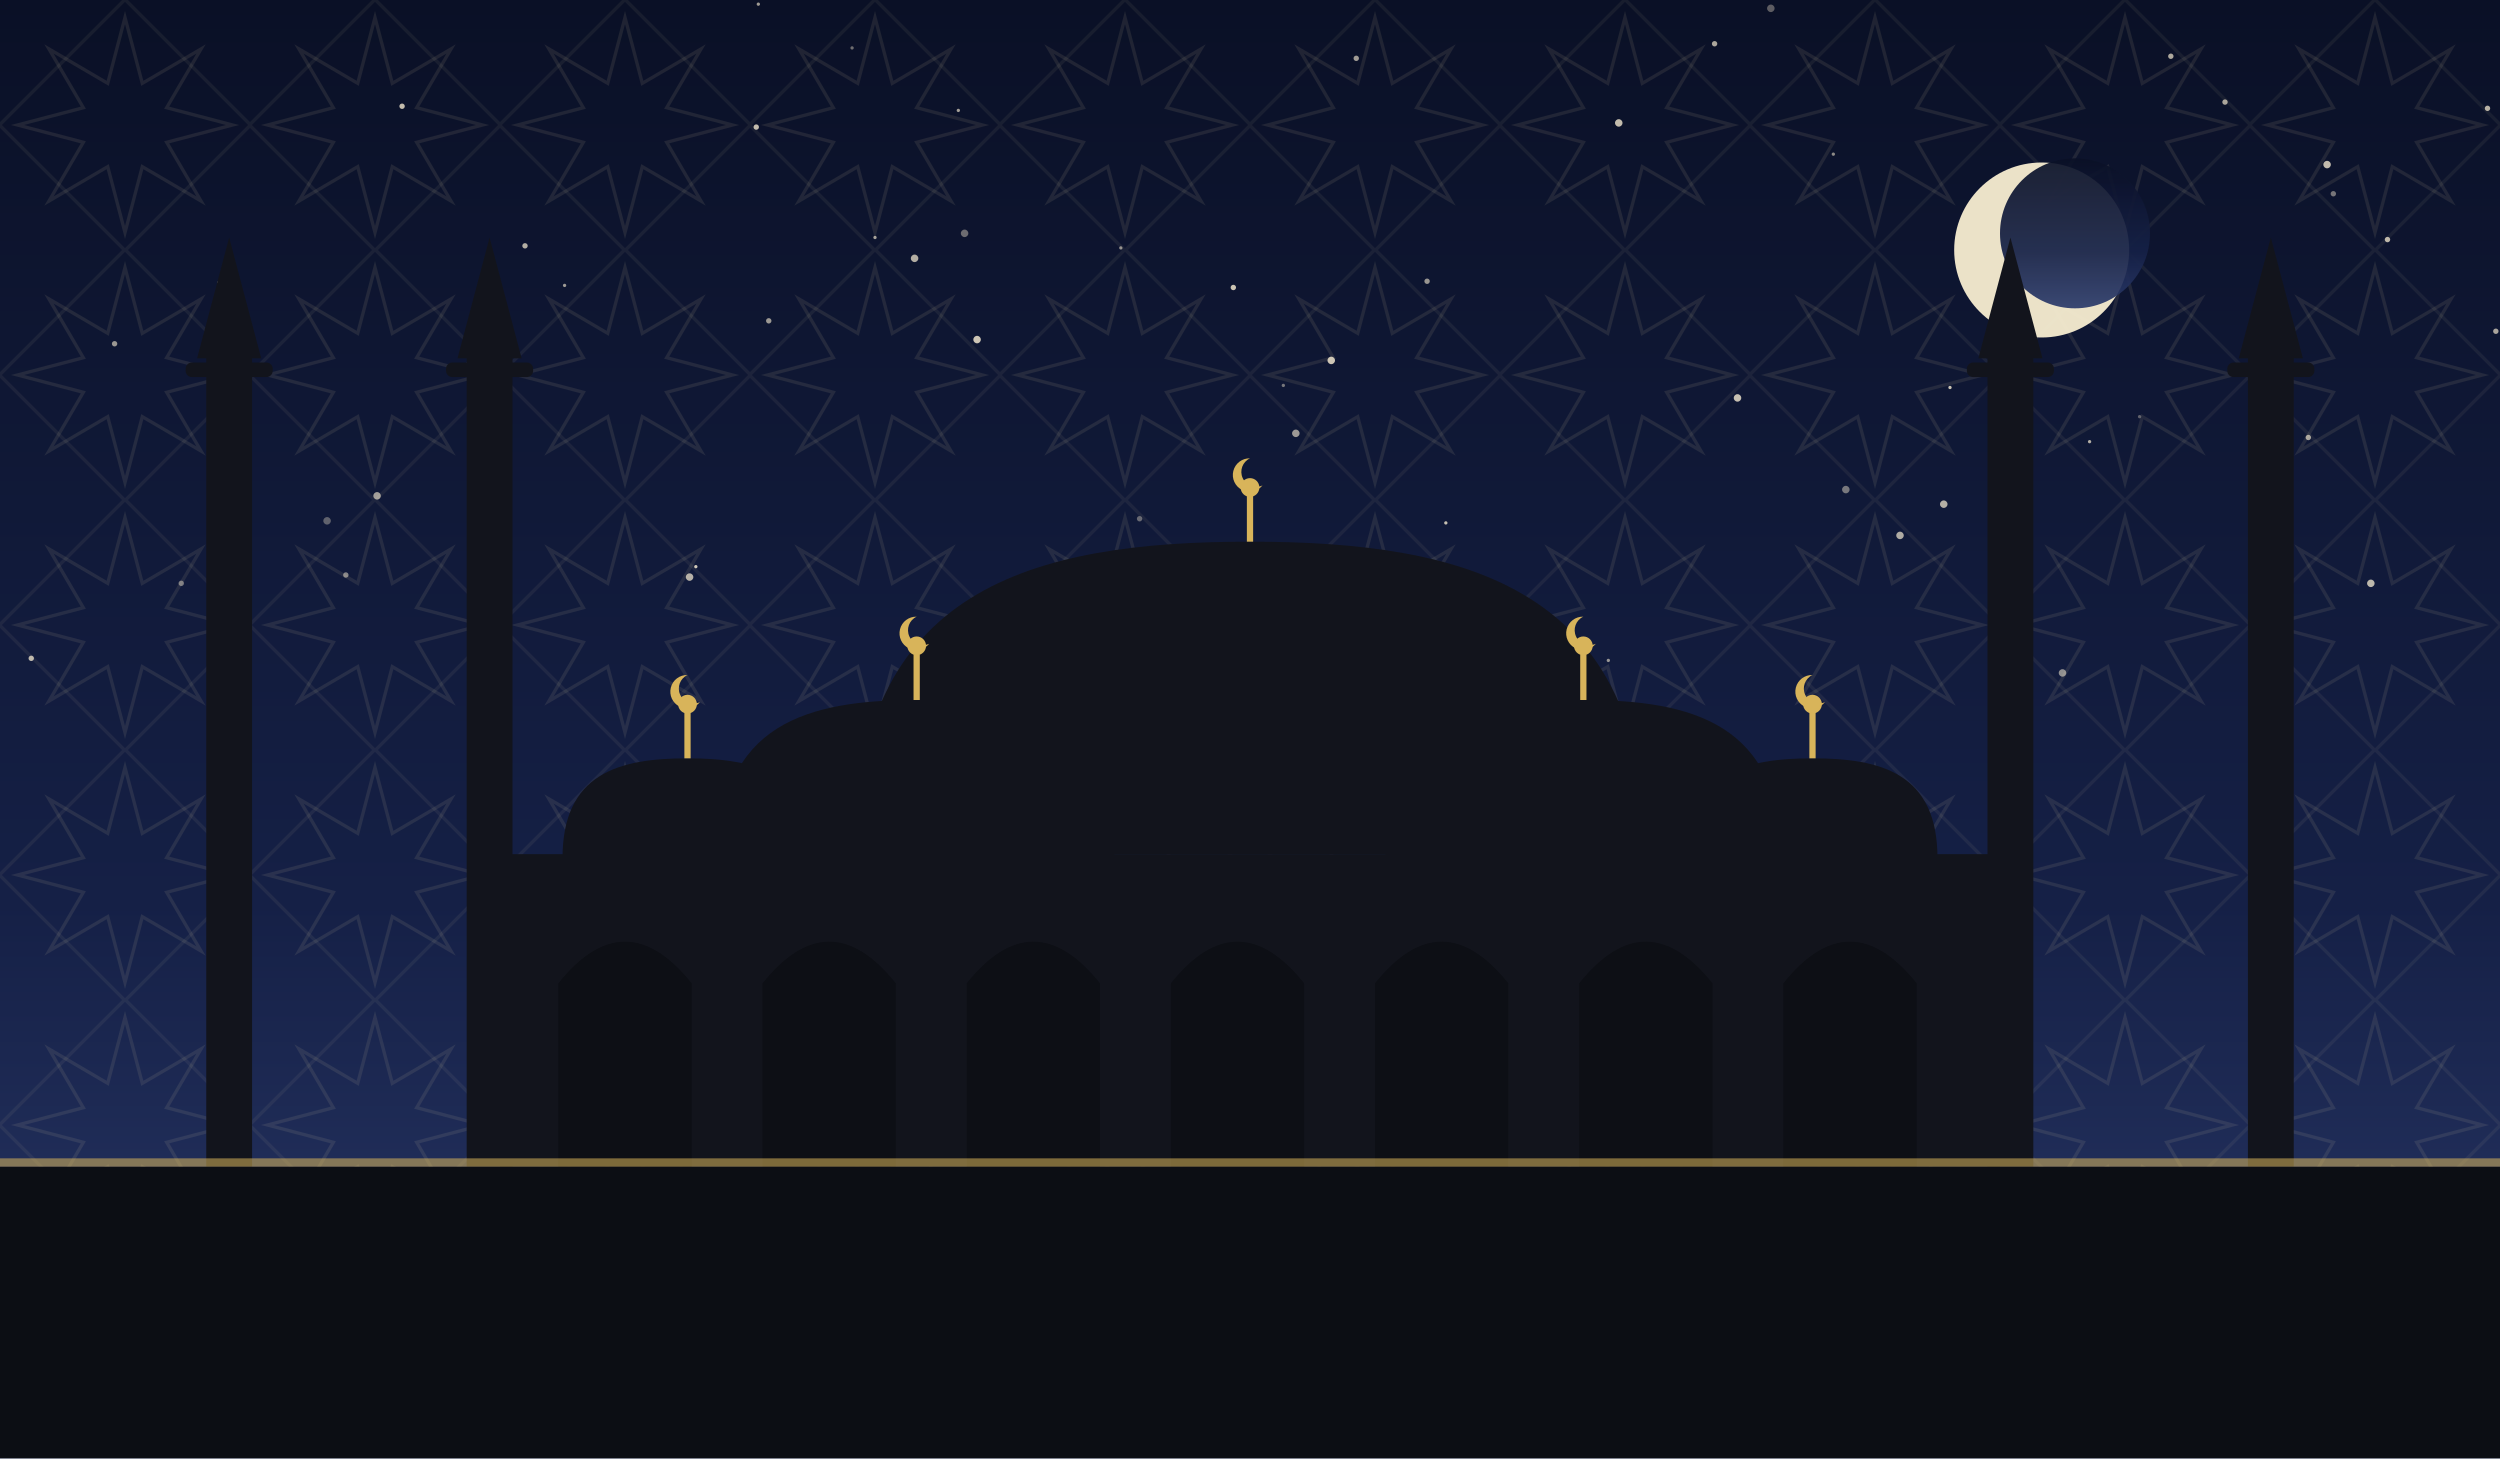
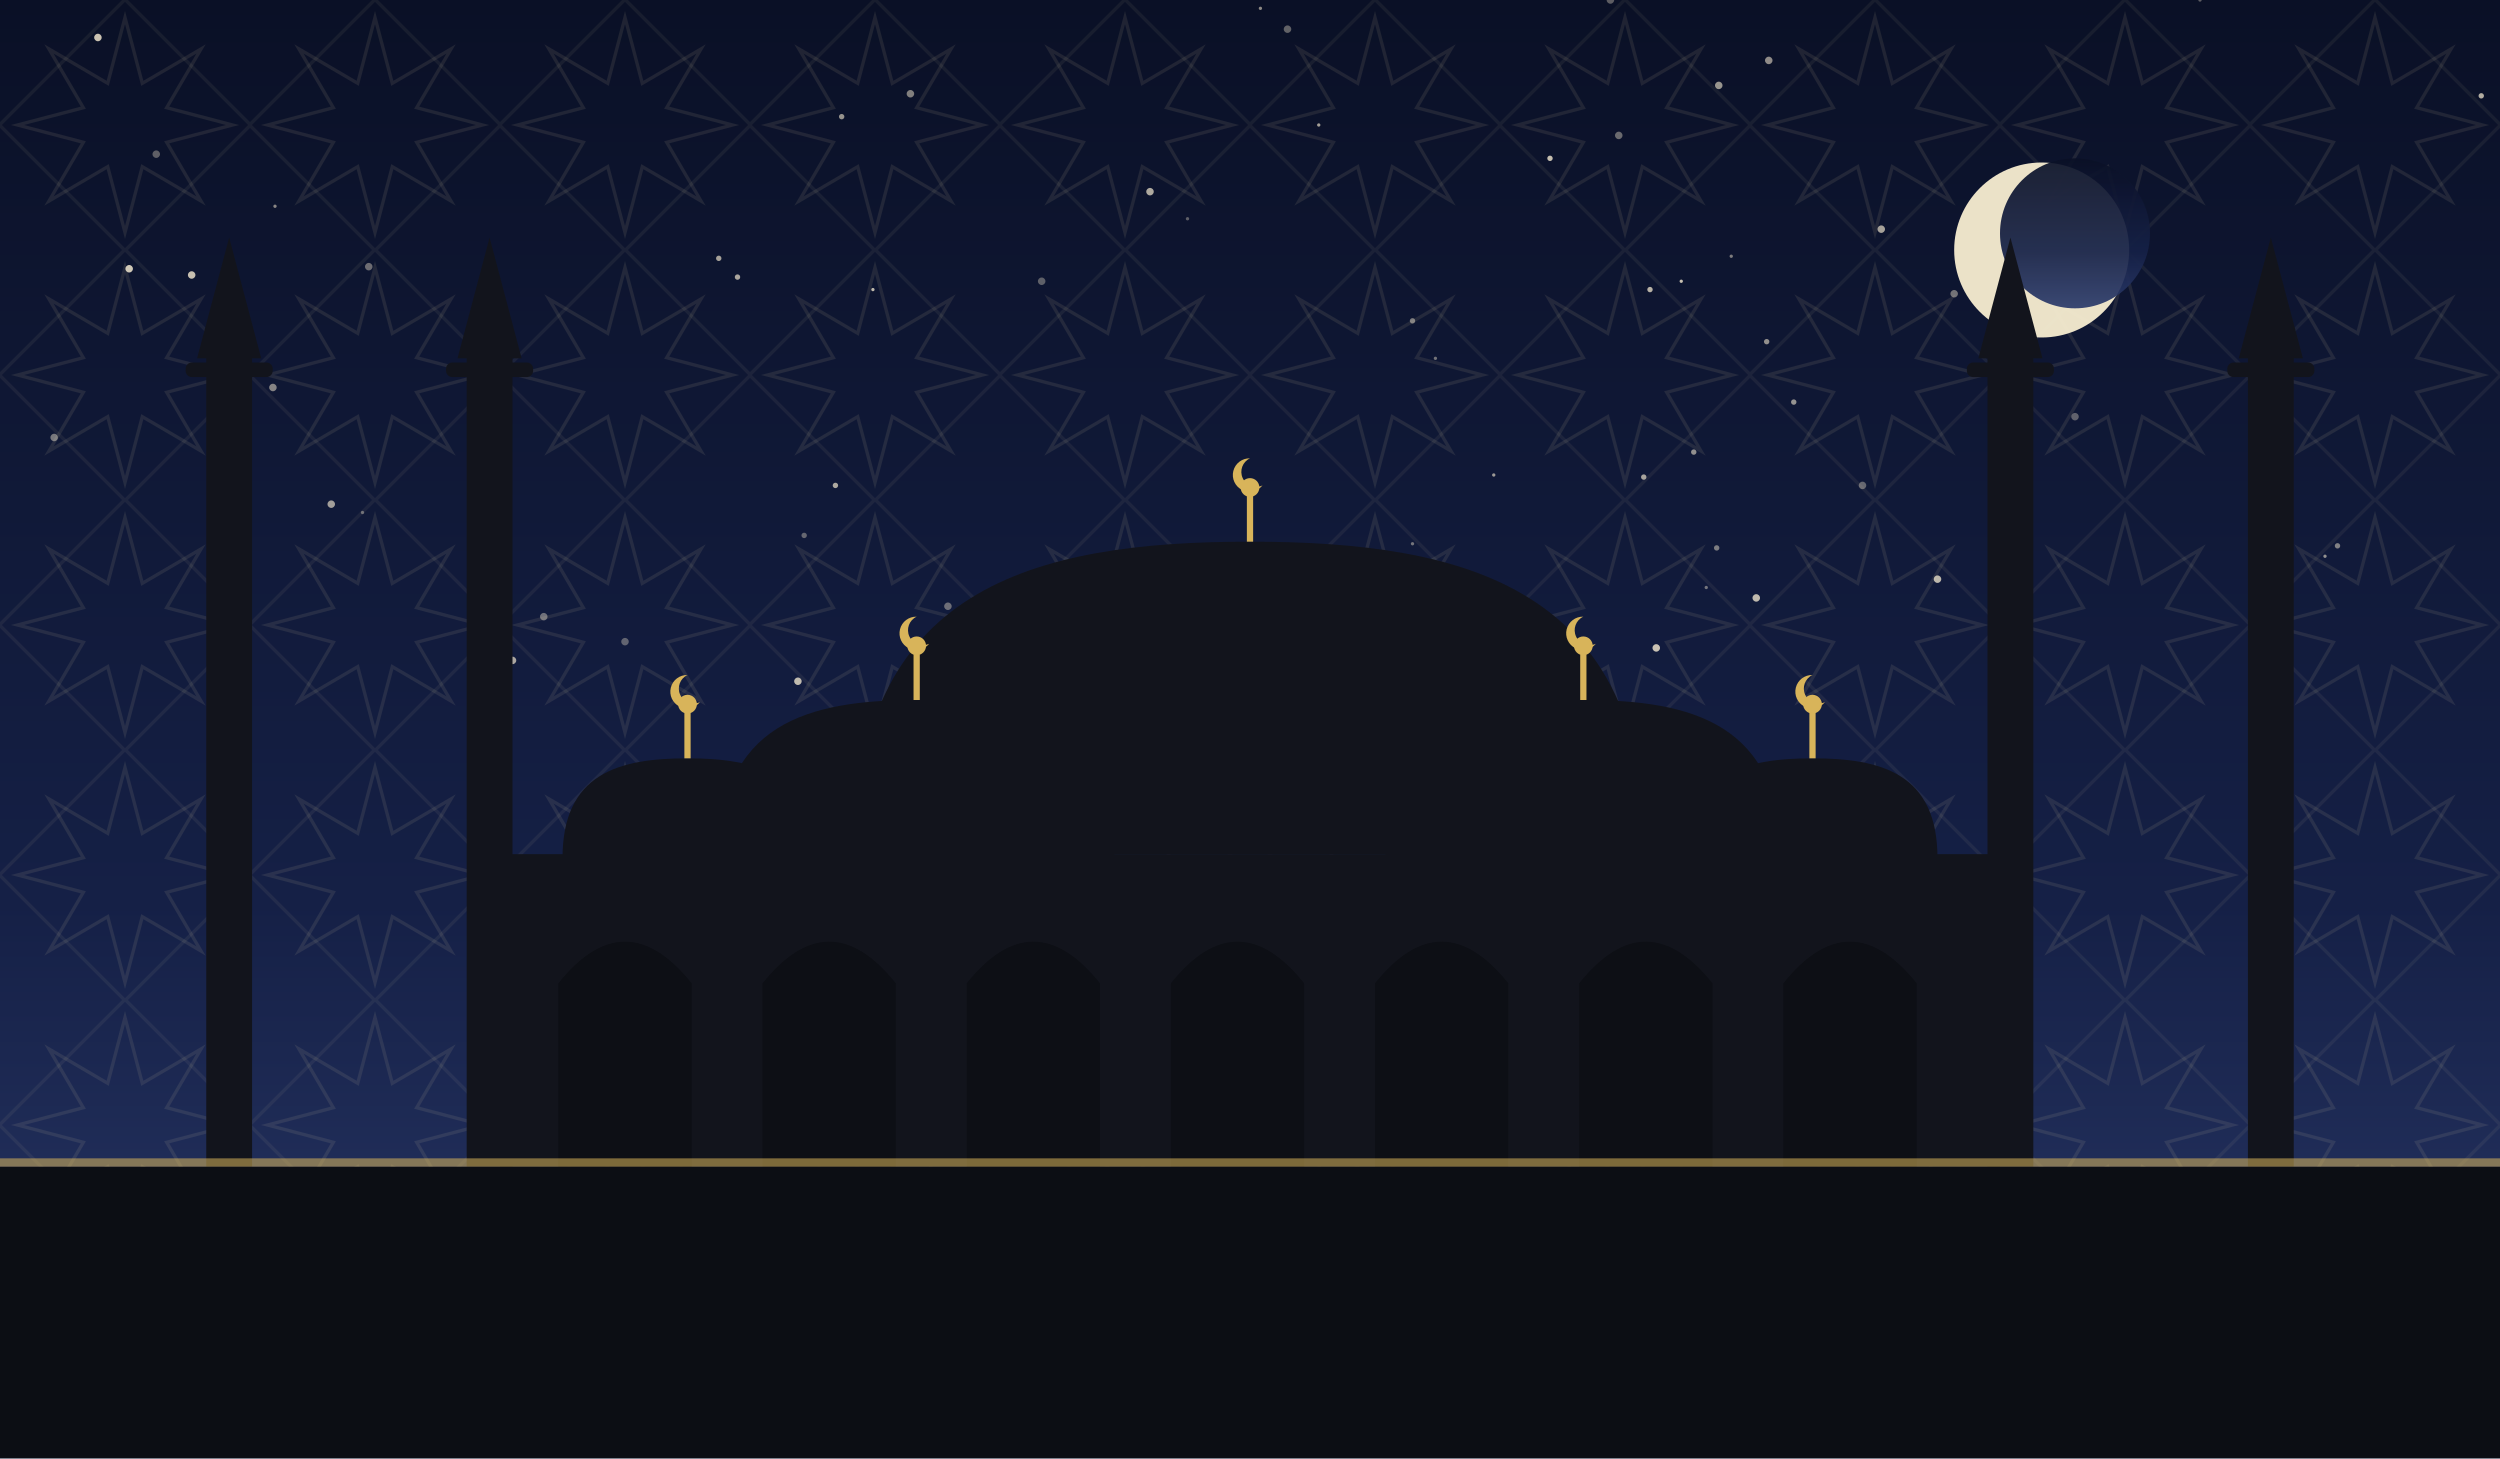
<svg xmlns="http://www.w3.org/2000/svg" viewBox="0 0 1200 700" role="img">
  <defs>
    <linearGradient id="sky" x1="0" y1="0" x2="0" y2="1">
      <stop offset="0" stop-color="#0a1026" />
      <stop offset="0.62" stop-color="#152046" />
      <stop offset="1" stop-color="#2b3a6b" />
    </linearGradient>
    <pattern id="g1" width="120" height="120" patternUnits="userSpaceOnUse">
      <polygon points="111.6,60.0 80.0,68.3 96.5,96.5 68.3,80.0 60.0,111.6 51.7,80.0 23.5,96.5 40.0,68.3 8.4,60.0 40.0,51.7 23.5,23.5 51.7,40.0 60.0,8.4 68.3,40.0 96.5,23.5 80.0,51.7" fill="none" stroke="#e8d9a8" stroke-width="1.6" opacity="0.1" />
      <rect x="17.4" y="17.4" width="85.2" height="85.2" fill="none" stroke="#e8d9a8" stroke-width="1.6" opacity="0.07" transform="rotate(45 60.0 60.0)" />
    </pattern>
  </defs>
  <rect width="1200" height="700" fill="url(#sky)" />
  <rect width="1200" height="700" fill="url(#g1)" />
-   <circle cx="225" cy="175" r="1.3" fill="#f7ecd2" opacity="0.60" />
-   <circle cx="1003" cy="212" r="0.8" fill="#f7ecd2" opacity="0.71" />
-   <circle cx="334" cy="272" r="0.8" fill="#f7ecd2" opacity="0.83" />
-   <circle cx="834" cy="191" r="1.8" fill="#f7ecd2" opacity="0.79" />
-   <circle cx="271" cy="137" r="0.8" fill="#f7ecd2" opacity="0.62" />
-   <circle cx="109" cy="274" r="1.8" fill="#f7ecd2" opacity="0.51" />
-   <circle cx="420" cy="114" r="0.8" fill="#f7ecd2" opacity="0.65" />
-   <circle cx="460" cy="53" r="0.8" fill="#f7ecd2" opacity="0.65" />
-   <circle cx="1117" cy="79" r="1.8" fill="#f7ecd2" opacity="0.78" />
-   <circle cx="15" cy="316" r="1.3" fill="#f7ecd2" opacity="0.75" />
-   <circle cx="106" cy="136" r="1.8" fill="#f7ecd2" opacity="0.51" />
-   <circle cx="886" cy="235" r="1.8" fill="#f7ecd2" opacity="0.45" />
-   <circle cx="363" cy="61" r="1.3" fill="#f7ecd2" opacity="0.78" />
-   <circle cx="721" cy="338" r="0.8" fill="#f7ecd2" opacity="0.83" />
-   <circle cx="592" cy="138" r="1.3" fill="#f7ecd2" opacity="0.81" />
-   <circle cx="912" cy="257" r="1.8" fill="#f7ecd2" opacity="0.69" />
-   <circle cx="409" cy="23" r="0.8" fill="#f7ecd2" opacity="0.42" />
-   <circle cx="1027" cy="200" r="0.8" fill="#f7ecd2" opacity="0.35" />
-   <circle cx="678" cy="320" r="1.8" fill="#f7ecd2" opacity="0.45" />
-   <circle cx="538" cy="119" r="0.8" fill="#f7ecd2" opacity="0.57" />
-   <circle cx="55" cy="165" r="1.3" fill="#f7ecd2" opacity="0.60" />
-   <circle cx="933" cy="242" r="1.8" fill="#f7ecd2" opacity="0.71" />
-   <circle cx="364" cy="2" r="0.8" fill="#f7ecd2" opacity="0.63" />
-   <circle cx="964" cy="301" r="1.8" fill="#f7ecd2" opacity="0.49" />
-   <circle cx="501" cy="287" r="1.8" fill="#f7ecd2" opacity="0.72" />
-   <circle cx="439" cy="124" r="1.8" fill="#f7ecd2" opacity="0.71" />
-   <circle cx="850" cy="4" r="1.8" fill="#f7ecd2" opacity="0.35" />
-   <circle cx="990" cy="323" r="1.8" fill="#f7ecd2" opacity="0.55" />
-   <circle cx="547" cy="249" r="1.3" fill="#f7ecd2" opacity="0.38" />
-   <circle cx="745" cy="326" r="0.8" fill="#f7ecd2" opacity="0.55" />
-   <circle cx="936" cy="186" r="0.8" fill="#f7ecd2" opacity="0.81" />
-   <circle cx="616" cy="185" r="0.8" fill="#f7ecd2" opacity="0.45" />
-   <circle cx="193" cy="51" r="1.3" fill="#f7ecd2" opacity="0.78" />
-   <circle cx="651" cy="28" r="1.3" fill="#f7ecd2" opacity="0.63" />
-   <circle cx="622" cy="208" r="1.8" fill="#f7ecd2" opacity="0.61" />
-   <circle cx="1042" cy="27" r="1.3" fill="#f7ecd2" opacity="0.69" />
-   <circle cx="639" cy="173" r="1.8" fill="#f7ecd2" opacity="0.82" />
-   <circle cx="157" cy="250" r="1.8" fill="#f7ecd2" opacity="0.35" />
-   <circle cx="1108" cy="210" r="1.3" fill="#f7ecd2" opacity="0.65" />
-   <circle cx="1068" cy="49" r="1.3" fill="#f7ecd2" opacity="0.67" />
-   <circle cx="685" cy="135" r="1.3" fill="#f7ecd2" opacity="0.60" />
-   <circle cx="463" cy="112" r="1.8" fill="#f7ecd2" opacity="0.41" />
-   <circle cx="1194" cy="52" r="1.3" fill="#f7ecd2" opacity="0.73" />
-   <circle cx="694" cy="251" r="0.8" fill="#f7ecd2" opacity="0.79" />
-   <circle cx="331" cy="277" r="1.8" fill="#f7ecd2" opacity="0.72" />
-   <circle cx="369" cy="154" r="1.3" fill="#f7ecd2" opacity="0.61" />
-   <circle cx="880" cy="74" r="0.8" fill="#f7ecd2" opacity="0.55" />
-   <circle cx="1120" cy="93" r="1.3" fill="#f7ecd2" opacity="0.45" />
-   <circle cx="777" cy="59" r="1.8" fill="#f7ecd2" opacity="0.78" />
-   <circle cx="1075" cy="176" r="0.8" fill="#f7ecd2" opacity="0.35" />
-   <circle cx="166" cy="276" r="1.3" fill="#f7ecd2" opacity="0.51" />
-   <circle cx="1146" cy="115" r="1.3" fill="#f7ecd2" opacity="0.75" />
-   <circle cx="823" cy="21" r="1.3" fill="#f7ecd2" opacity="0.68" />
-   <circle cx="181" cy="238" r="1.8" fill="#f7ecd2" opacity="0.63" />
-   <circle cx="252" cy="118" r="1.3" fill="#f7ecd2" opacity="0.71" />
-   <circle cx="772" cy="317" r="0.8" fill="#f7ecd2" opacity="0.59" />
-   <circle cx="469" cy="163" r="1.8" fill="#f7ecd2" opacity="0.82" />
-   <circle cx="87" cy="280" r="1.3" fill="#f7ecd2" opacity="0.45" />
-   <circle cx="1138" cy="280" r="1.8" fill="#f7ecd2" opacity="0.75" />
-   <circle cx="1198" cy="159" r="1.3" fill="#f7ecd2" opacity="0.67" />
+   <circle cx="92" cy="132" r="1.8" fill="#f7ecd2" opacity="0.79" />
+   <circle cx="894" cy="233" r="1.8" fill="#f7ecd2" opacity="0.37" />
+   <circle cx="777" cy="65" r="1.8" fill="#f7ecd2" opacity="0.40" />
+   <circle cx="773" cy="0" r="1.8" fill="#f7ecd2" opacity="0.35" />
+   <circle cx="618" cy="14" r="1.8" fill="#f7ecd2" opacity="0.37" />
+   <circle cx="240" cy="255" r="0.8" fill="#f7ecd2" opacity="0.35" />
+   <circle cx="383" cy="327" r="1.8" fill="#f7ecd2" opacity="0.76" />
+   <circle cx="159" cy="242" r="1.8" fill="#f7ecd2" opacity="0.63" />
+   <circle cx="744" cy="76" r="1.3" fill="#f7ecd2" opacity="0.79" />
+   <circle cx="386" cy="257" r="1.3" fill="#f7ecd2" opacity="0.37" />
+   <circle cx="789" cy="229" r="1.3" fill="#f7ecd2" opacity="0.66" />
+   <circle cx="345" cy="124" r="1.3" fill="#f7ecd2" opacity="0.65" />
+   <circle cx="470" cy="318" r="1.8" fill="#f7ecd2" opacity="0.45" />
+   <circle cx="132" cy="99" r="0.8" fill="#f7ecd2" opacity="0.53" />
+   <circle cx="795" cy="311" r="1.8" fill="#f7ecd2" opacity="0.80" />
+   <circle cx="131" cy="186" r="1.8" fill="#f7ecd2" opacity="0.51" />
+   <circle cx="996" cy="200" r="1.8" fill="#f7ecd2" opacity="0.35" />
+   <circle cx="678" cy="261" r="0.8" fill="#f7ecd2" opacity="0.43" />
+   <circle cx="401" cy="233" r="1.3" fill="#f7ecd2" opacity="0.68" />
+   <circle cx="717" cy="228" r="0.8" fill="#f7ecd2" opacity="0.61" />
+   <circle cx="1122" cy="262" r="1.3" fill="#f7ecd2" opacity="0.49" />
+   <circle cx="824" cy="263" r="1.3" fill="#f7ecd2" opacity="0.47" />
+   <circle cx="807" cy="135" r="0.8" fill="#f7ecd2" opacity="0.80" />
+   <circle cx="903" cy="110" r="1.8" fill="#f7ecd2" opacity="0.65" />
+   <circle cx="848" cy="164" r="1.3" fill="#f7ecd2" opacity="0.57" />
+   <circle cx="570" cy="105" r="0.8" fill="#f7ecd2" opacity="0.35" />
+   <circle cx="813" cy="217" r="1.3" fill="#f7ecd2" opacity="0.56" />
+   <circle cx="689" cy="172" r="0.8" fill="#f7ecd2" opacity="0.43" />
+   <circle cx="174" cy="246" r="0.8" fill="#f7ecd2" opacity="0.39" />
+   <circle cx="1116" cy="267" r="0.8" fill="#f7ecd2" opacity="0.57" />
+   <circle cx="419" cy="139" r="0.8" fill="#f7ecd2" opacity="0.76" />
+   <circle cx="75" cy="74" r="1.8" fill="#f7ecd2" opacity="0.35" />
+   <circle cx="300" cy="308" r="1.8" fill="#f7ecd2" opacity="0.35" />
+   <circle cx="62" cy="129" r="1.8" fill="#f7ecd2" opacity="0.83" />
+   <circle cx="825" cy="41" r="1.8" fill="#f7ecd2" opacity="0.60" />
+   <circle cx="261" cy="296" r="1.8" fill="#f7ecd2" opacity="0.41" />
+   <circle cx="26" cy="210" r="1.8" fill="#f7ecd2" opacity="0.45" />
+   <circle cx="1008" cy="111" r="0.8" fill="#f7ecd2" opacity="0.73" />
+   <circle cx="831" cy="123" r="0.8" fill="#f7ecd2" opacity="0.48" />
+   <circle cx="47" cy="18" r="1.8" fill="#f7ecd2" opacity="0.81" />
+   <circle cx="552" cy="92" r="1.8" fill="#f7ecd2" opacity="0.69" />
+   <circle cx="354" cy="133" r="1.3" fill="#f7ecd2" opacity="0.67" />
+   <circle cx="437" cy="45" r="1.8" fill="#f7ecd2" opacity="0.50" />
+   <circle cx="633" cy="60" r="0.8" fill="#f7ecd2" opacity="0.65" />
+   <circle cx="678" cy="154" r="1.3" fill="#f7ecd2" opacity="0.47" />
+   <circle cx="500" cy="135" r="1.8" fill="#f7ecd2" opacity="0.35" />
+   <circle cx="843" cy="287" r="1.8" fill="#f7ecd2" opacity="0.76" />
+   <circle cx="819" cy="282" r="0.8" fill="#f7ecd2" opacity="0.43" />
+   <circle cx="404" cy="56" r="1.3" fill="#f7ecd2" opacity="0.59" />
+   <circle cx="246" cy="317" r="1.8" fill="#f7ecd2" opacity="0.67" />
+   <circle cx="849" cy="29" r="1.8" fill="#f7ecd2" opacity="0.56" />
+   <circle cx="605" cy="4" r="0.8" fill="#f7ecd2" opacity="0.55" />
+   <circle cx="930" cy="278" r="1.8" fill="#f7ecd2" opacity="0.75" />
+   <circle cx="792" cy="139" r="1.3" fill="#f7ecd2" opacity="0.73" />
+   <circle cx="455" cy="291" r="1.8" fill="#f7ecd2" opacity="0.40" />
+   <circle cx="1191" cy="46" r="1.3" fill="#f7ecd2" opacity="0.71" />
+   <circle cx="1056" cy="0" r="0.8" fill="#f7ecd2" opacity="0.35" />
+   <circle cx="938" cy="141" r="1.8" fill="#f7ecd2" opacity="0.43" />
+   <circle cx="861" cy="193" r="1.3" fill="#f7ecd2" opacity="0.58" />
+   <circle cx="177" cy="128" r="1.8" fill="#f7ecd2" opacity="0.41" />
  <circle cx="980" cy="120" r="42" fill="#f6ecd0" opacity="0.95" />
  <circle cx="996" cy="112" r="36" fill="url(#sky)" opacity="0.92" />
  <rect x="240" y="410" width="720" height="150" fill="#12141c" />
  <path d="M 268 560 L 268 472 Q 300 432 332 472 L 332 560 Z" fill="#0c0e14" opacity="0.9" />
  <path d="M 366 560 L 366 472 Q 398 432 430 472 L 430 560 Z" fill="#0c0e14" opacity="0.9" />
  <path d="M 464 560 L 464 472 Q 496 432 528 472 L 528 560 Z" fill="#0c0e14" opacity="0.9" />
  <path d="M 562 560 L 562 472 Q 594 432 626 472 L 626 560 Z" fill="#0c0e14" opacity="0.9" />
  <path d="M 660 560 L 660 472 Q 692 432 724 472 L 724 560 Z" fill="#0c0e14" opacity="0.9" />
  <path d="M 758 560 L 758 472 Q 790 432 822 472 L 822 560 Z" fill="#0c0e14" opacity="0.9" />
  <path d="M 856 560 L 856 472 Q 888 432 920 472 L 920 560 Z" fill="#0c0e14" opacity="0.9" />
  <path d="M 410 410 C 410 282.5, 495.5 260, 600 260 C 704.5 260, 790 282.5, 790 410 Z" fill="#12141c" />
  <line x1="600" y1="260" x2="600" y2="238" stroke="#d8b45a" stroke-width="3" />
  <circle cx="600" cy="234" r="4.5" fill="#d8b45a" />
  <path d="M 600 220 a 8 8 0 1 0 6 13 a 6.4 6.4 0 1 1 -6 -13 Z" fill="#d8b45a" />
  <path d="M 345 412 C 345 347.4, 387.75 336.0, 440 336.0 C 492.25 336.0, 535 347.4, 535 412 Z" fill="#12141c" />
  <line x1="440" y1="336.0" x2="440" y2="314.0" stroke="#d8b45a" stroke-width="3" />
  <circle cx="440" cy="310.0" r="4.5" fill="#d8b45a" />
  <path d="M 440 296.0 a 8 8 0 1 0 6 13 a 6.4 6.4 0 1 1 -6 -13 Z" fill="#d8b45a" />
  <path d="M 665 412 C 665 347.4, 707.75 336.0, 760 336.0 C 812.25 336.0, 855 347.4, 855 412 Z" fill="#12141c" />
  <line x1="760" y1="336.0" x2="760" y2="314.0" stroke="#d8b45a" stroke-width="3" />
  <circle cx="760" cy="310.0" r="4.5" fill="#d8b45a" />
  <path d="M 760 296.0 a 8 8 0 1 0 6 13 a 6.4 6.4 0 1 1 -6 -13 Z" fill="#d8b45a" />
  <path d="M 270 412 C 270 371.2, 297.0 364.0, 330 364.0 C 363.0 364.0, 390 371.2, 390 412 Z" fill="#12141c" />
  <line x1="330" y1="364.0" x2="330" y2="342.0" stroke="#d8b45a" stroke-width="3" />
  <circle cx="330" cy="338.0" r="4.5" fill="#d8b45a" />
  <path d="M 330 324.0 a 8 8 0 1 0 6 13 a 6.4 6.4 0 1 1 -6 -13 Z" fill="#d8b45a" />
  <path d="M 810 412 C 810 371.2, 837.0 364.0, 870 364.0 C 903.0 364.0, 930 371.2, 930 412 Z" fill="#12141c" />
  <line x1="870" y1="364.0" x2="870" y2="342.0" stroke="#d8b45a" stroke-width="3" />
  <circle cx="870" cy="338.0" r="4.5" fill="#d8b45a" />
  <path d="M 870 324.0 a 8 8 0 1 0 6 13 a 6.4 6.4 0 1 1 -6 -13 Z" fill="#d8b45a" />
  <rect x="99.0" y="170" width="22" height="390" fill="#12141c" />
  <rect x="89.1" y="174" width="41.8" height="7" rx="3" fill="#12141c" />
  <path d="M 94.6 172 L 110 114 L 125.4 172 Z" fill="#12141c" />
  <rect x="224.0" y="170" width="22" height="390" fill="#12141c" />
  <rect x="214.1" y="174" width="41.8" height="7" rx="3" fill="#12141c" />
  <path d="M 219.6 172 L 235 114 L 250.4 172 Z" fill="#12141c" />
  <rect x="954.0" y="170" width="22" height="390" fill="#12141c" />
  <rect x="944.1" y="174" width="41.8" height="7" rx="3" fill="#12141c" />
  <path d="M 949.6 172 L 965 114 L 980.4 172 Z" fill="#12141c" />
  <rect x="1079.0" y="170" width="22" height="390" fill="#12141c" />
  <rect x="1069.1" y="174" width="41.8" height="7" rx="3" fill="#12141c" />
  <path d="M 1074.6 172 L 1090 114 L 1105.4 172 Z" fill="#12141c" />
  <rect x="0" y="560" width="1200" height="140" fill="#0c0e14" />
  <rect x="0" y="556" width="1200" height="4" fill="#d8b45a" opacity="0.55" />
</svg>
